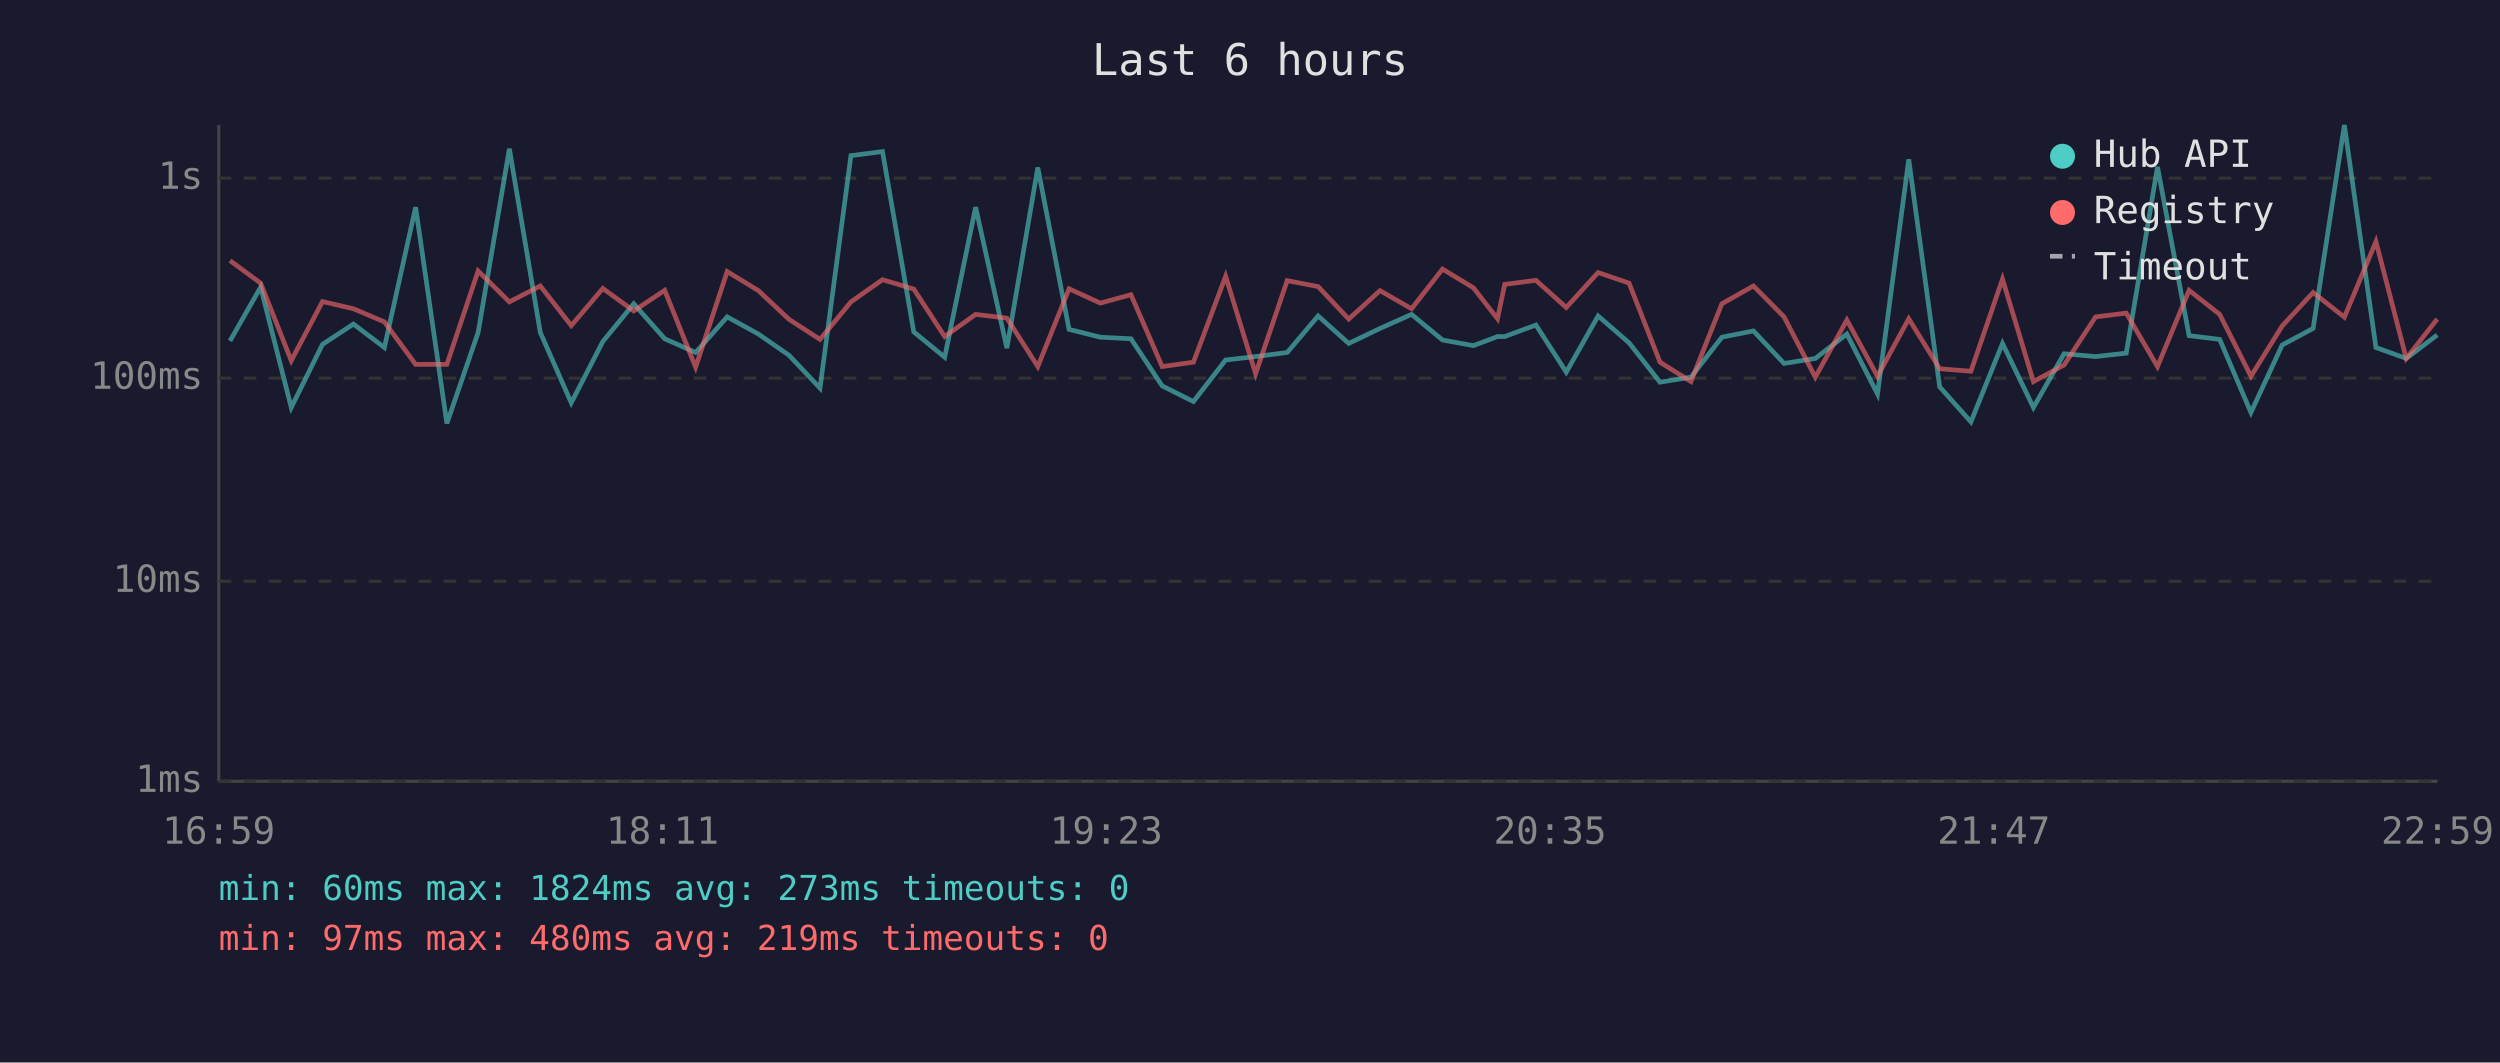
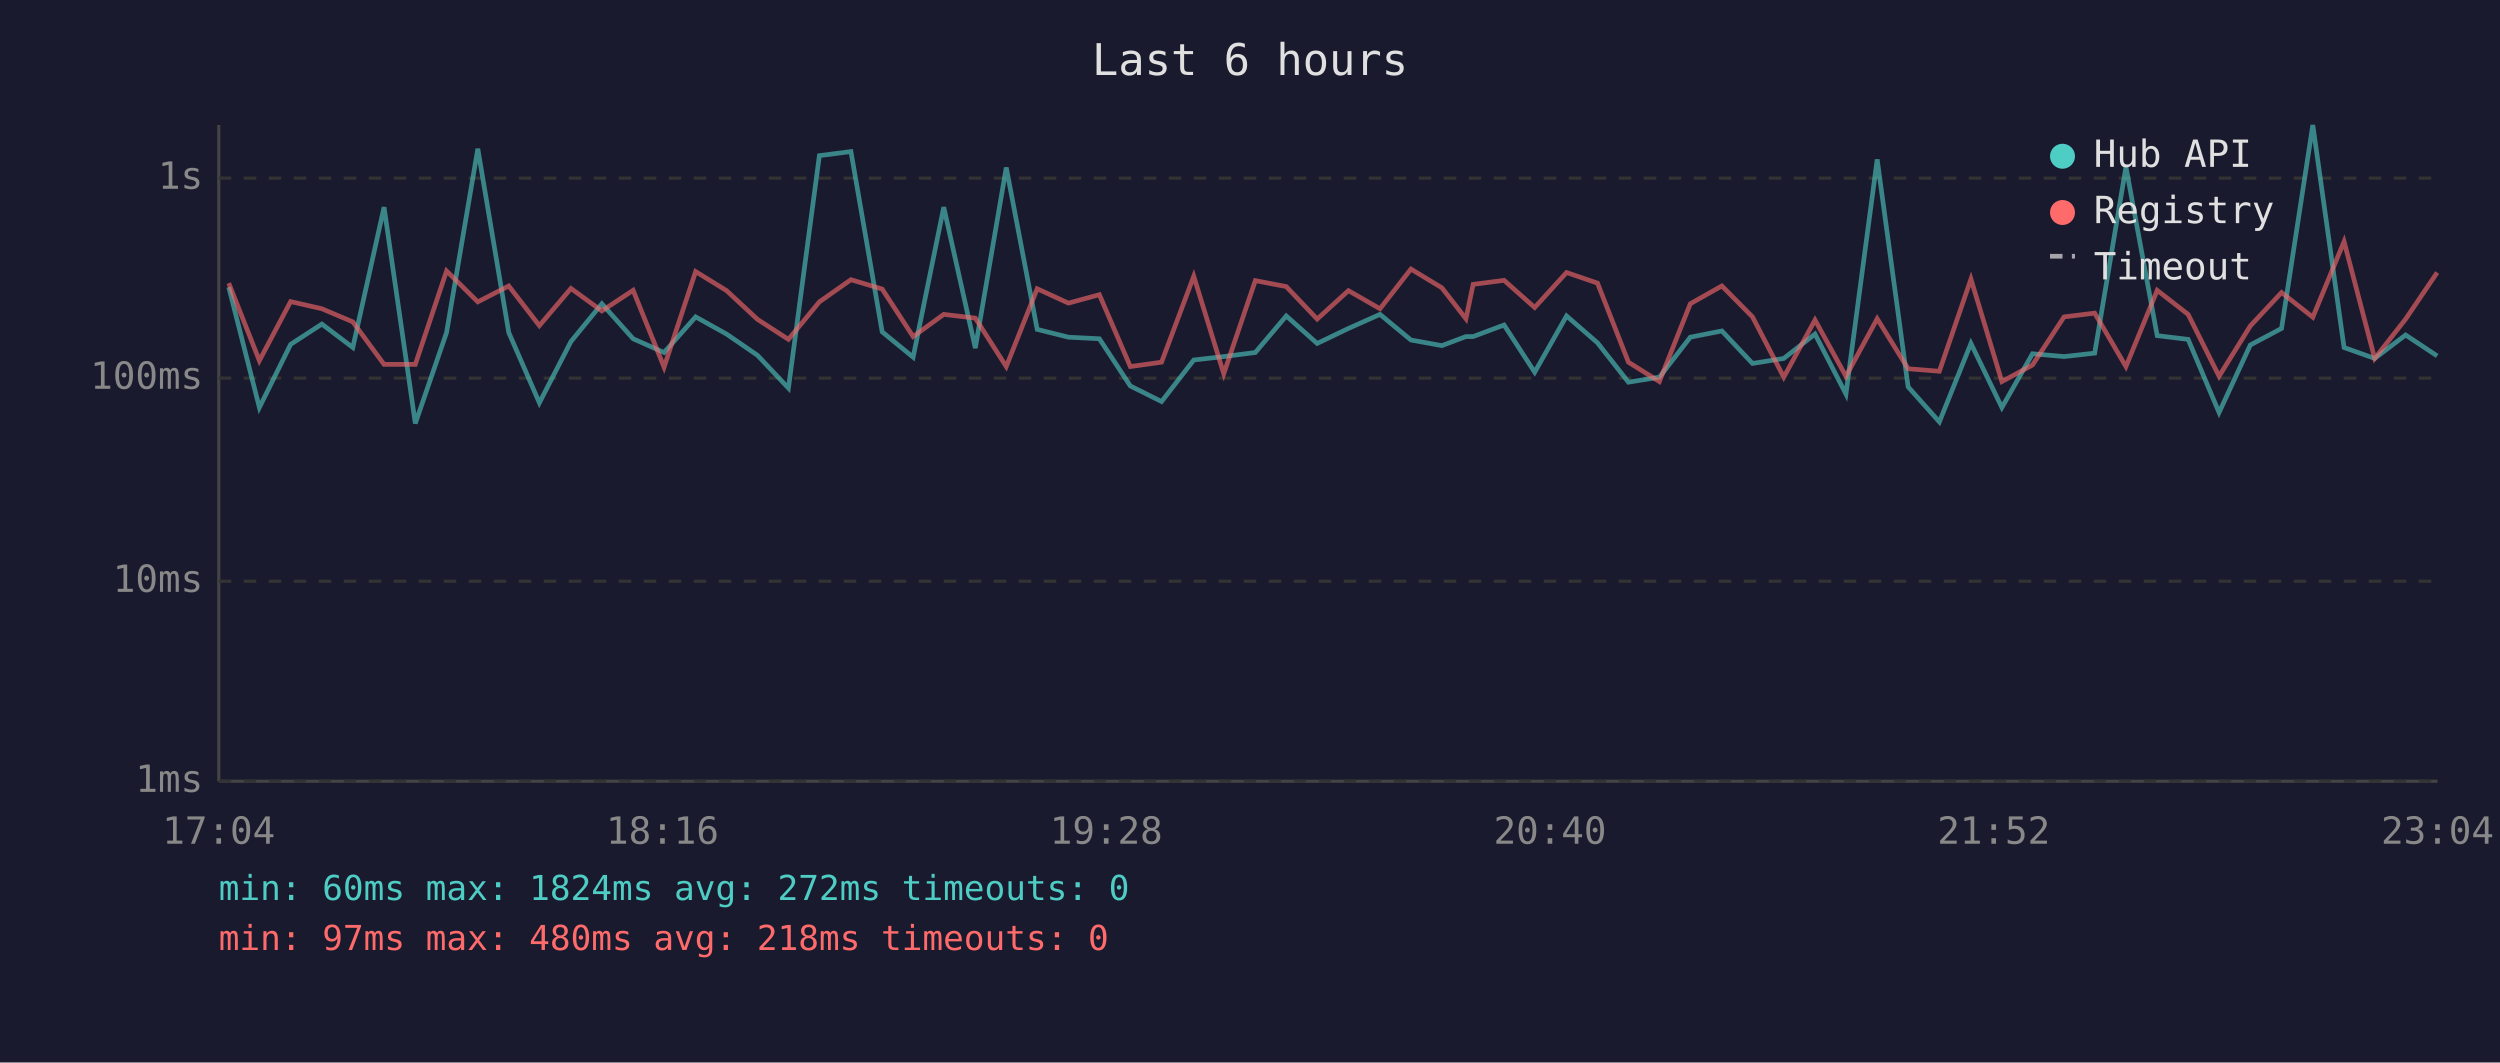
<svg xmlns="http://www.w3.org/2000/svg" viewBox="0 0 800 340" font-family="monospace" font-size="12">
  <rect width="800" height="340" fill="#1a1a2e" />
  <text x="400" y="24" fill="#e0e0e0" font-size="14" text-anchor="middle">Last 6 hours</text>
  <line x1="70" y1="40" x2="70" y2="250" stroke="#444" stroke-width="1" />
  <line x1="70" y1="250" x2="780" y2="250" stroke="#444" stroke-width="1" />
  <line x1="70" y1="250" x2="780" y2="250" stroke="#333" stroke-width="1" stroke-dasharray="4" />
  <text x="65" y="250" fill="#888" text-anchor="end" dominant-baseline="middle">1ms</text>
  <line x1="70" y1="186" x2="780" y2="186" stroke="#333" stroke-width="1" stroke-dasharray="4" />
  <text x="65" y="186" fill="#888" text-anchor="end" dominant-baseline="middle">10ms</text>
  <line x1="70" y1="121" x2="780" y2="121" stroke="#333" stroke-width="1" stroke-dasharray="4" />
  <text x="65" y="121" fill="#888" text-anchor="end" dominant-baseline="middle">100ms</text>
  <line x1="70" y1="57" x2="780" y2="57" stroke="#333" stroke-width="1" stroke-dasharray="4" />
  <text x="65" y="57" fill="#888" text-anchor="end" dominant-baseline="middle">1s</text>
-   <text x="70" y="270" fill="#888" text-anchor="middle">16:59</text>
-   <text x="212" y="270" fill="#888" text-anchor="middle">18:11</text>
-   <text x="354" y="270" fill="#888" text-anchor="middle">19:23</text>
-   <text x="496" y="270" fill="#888" text-anchor="middle">20:35</text>
-   <text x="638" y="270" fill="#888" text-anchor="middle">21:47</text>
-   <text x="780" y="270" fill="#888" text-anchor="middle">22:59</text>
-   <polyline points="73.6,109.1 83.4,91.9 93.2,130.4 103.2,110.2 113.1,103.7 123.0,111.2 133.0,66.3 143.0,135.5 153.0,106.4 163.0,47.6 172.9,106.4 182.8,128.9 192.9,109.3 202.8,97.2 212.7,108.4 222.6,112.8 232.7,101.4 242.7,106.9 252.5,113.7 262.4,124.2 272.3,49.8 282.4,48.5 292.4,106.2 302.3,114.3 312.2,66.3 322.2,111.4 332.1,53.6 342.1,105.4 352.1,107.9 361.9,108.4 371.9,123.5 381.9,128.5 392.2,115.2 401.8,114.1 411.9,112.8 421.8,101.1 431.6,109.9 441.6,105.1 451.7,100.6 461.6,108.8 471.5,110.6 479.2,107.7 481.5,107.7 491.5,104.0 501.2,119.1 511.4,101.1 521.3,109.7 531.2,122.3 541.1,120.7 551.0,107.9 561.1,105.9 570.9,116.3 580.9,114.7 591.0,106.9 600.8,126.1 610.8,51.0 620.7,123.8 630.7,135.0 640.8,109.9 650.7,130.4 660.5,113.2 670.6,114.1 680.4,113.0 690.4,53.4 700.5,107.4 710.3,108.6 720.3,132.0 730.3,110.4 740.2,105.1 750.2,40.0 760.3,111.2 770.0,114.7 779.9,107.2" fill="none" stroke="#4ecdc4" stroke-width="1.5" opacity="0.6" />
-   <polyline points="73.6,83.4 83.4,90.6 93.2,115.4 103.2,96.5 113.1,98.8 123.0,103.0 133.0,116.6 143.0,116.6 153.0,86.7 163.0,96.6 172.9,91.5 182.8,104.2 192.9,92.3 202.8,99.5 212.7,92.9 222.6,117.5 232.7,86.9 242.7,93.0 252.5,102.2 262.4,108.6 272.3,96.6 282.4,89.5 292.4,92.5 302.3,107.7 312.2,100.6 322.2,101.8 332.1,117.3 342.1,92.4 352.1,97.0 361.9,94.3 371.9,117.3 381.9,115.9 392.2,88.4 401.8,119.6 411.9,89.8 421.8,91.7 431.6,102.1 441.6,93.0 451.7,98.8 461.6,86.1 471.5,92.1 479.2,102.0 481.5,91.0 491.5,89.7 501.2,98.4 511.4,87.2 521.3,90.6 531.2,115.9 541.1,122.1 551.0,97.2 561.1,91.5 570.9,101.4 580.9,120.7 591.0,102.4 600.8,120.4 610.8,102.0 620.7,118.0 630.7,118.8 640.8,89.3 650.7,122.1 660.5,116.8 670.6,101.4 680.4,100.2 690.4,117.3 700.5,92.9 710.3,100.6 720.3,120.4 730.3,104.3 740.2,93.6 750.2,101.5 760.3,77.3 770.0,114.7 779.9,102.1" fill="none" stroke="#ff6b6b" stroke-width="1.5" opacity="0.6" />
+   <text x="70" y="270" fill="#888" text-anchor="middle">17:04</text>
+   <text x="212" y="270" fill="#888" text-anchor="middle">18:16</text>
+   <text x="354" y="270" fill="#888" text-anchor="middle">19:28</text>
+   <text x="496" y="270" fill="#888" text-anchor="middle">20:40</text>
+   <text x="638" y="270" fill="#888" text-anchor="middle">21:52</text>
+   <text x="780" y="270" fill="#888" text-anchor="middle">23:04</text>
+   <polyline points="73.2,91.9 83.0,130.4 93.0,110.2 103.0,103.7 112.9,111.2 122.9,66.3 132.9,135.5 142.9,106.4 152.9,47.6 162.8,106.4 172.6,128.9 182.7,109.3 192.6,97.2 202.6,108.4 212.5,112.8 222.6,101.4 232.5,106.9 242.4,113.7 252.3,124.2 262.2,49.8 272.3,48.5 282.3,106.2 292.2,114.3 302.0,66.3 312.1,111.4 322.0,53.6 331.9,105.4 341.9,107.9 351.8,108.4 361.7,123.5 371.7,128.5 382.0,115.2 391.6,114.1 401.7,112.8 411.6,101.1 421.5,109.9 431.5,105.1 441.6,100.6 451.5,108.8 461.4,110.6 469.1,107.7 471.4,107.7 481.3,104.0 491.1,119.1 501.3,101.1 511.2,109.7 521.1,122.3 531.0,120.7 540.9,107.9 551.0,105.9 560.8,116.3 570.8,114.7 580.8,106.9 590.7,126.1 600.7,51.0 610.6,123.8 620.6,135.0 630.7,109.9 640.6,130.4 650.4,113.2 660.5,114.1 670.3,113.0 680.3,53.4 690.3,107.4 700.2,108.6 710.1,132.0 720.1,110.4 730.1,105.1 740.1,40.0 750.1,111.2 759.9,114.7 769.8,107.2 779.9,113.9" fill="none" stroke="#4ecdc4" stroke-width="1.5" opacity="0.6" />
+   <polyline points="73.2,90.6 83.0,115.4 93.0,96.5 103.0,98.8 112.9,103.0 122.9,116.6 132.9,116.6 142.9,86.7 152.9,96.6 162.8,91.5 172.6,104.2 182.7,92.3 192.6,99.5 202.6,92.9 212.5,117.5 222.6,86.9 232.5,93.0 242.4,102.2 252.3,108.6 262.2,96.6 272.3,89.5 282.3,92.5 292.2,107.7 302.0,100.6 312.1,101.8 322.0,117.3 331.9,92.4 341.9,97.0 351.8,94.3 361.7,117.3 371.7,115.9 382.0,88.4 391.6,119.6 401.7,89.8 411.6,91.7 421.5,102.1 431.5,93.0 441.6,98.8 451.5,86.1 461.4,92.1 469.1,102.0 471.4,91.0 481.3,89.7 491.1,98.4 501.3,87.2 511.2,90.6 521.1,115.9 531.0,122.1 540.9,97.2 551.0,91.5 560.8,101.4 570.8,120.7 580.8,102.4 590.7,120.4 600.7,102.0 610.6,118.0 620.6,118.8 630.7,89.3 640.6,122.1 650.4,116.8 660.5,101.4 670.3,100.2 680.3,117.3 690.3,92.9 700.2,100.6 710.1,120.4 720.1,104.3 730.1,93.6 740.1,101.5 750.1,77.3 759.9,114.7 769.8,102.1 779.9,87.2" fill="none" stroke="#ff6b6b" stroke-width="1.5" opacity="0.6" />
  <circle cx="660" cy="50" r="4" fill="#4ecdc4" />
  <text x="670" y="50" fill="#e0e0e0" dominant-baseline="middle">Hub API</text>
  <circle cx="660" cy="68" r="4" fill="#ff6b6b" />
  <text x="670" y="68" fill="#e0e0e0" dominant-baseline="middle">Registry</text>
  <line x1="656" y1="82" x2="664" y2="82" stroke="#e0e0e0" stroke-width="1.5" stroke-dasharray="4,3" opacity="0.7" />
  <text x="670" y="86" fill="#e0e0e0" dominant-baseline="middle">Timeout</text>
-   <text x="70" y="288" fill="#4ecdc4" font-size="11">min: 60ms  max: 1824ms  avg: 273ms  timeouts: 0</text>
-   <text x="70" y="304" fill="#ff6b6b" font-size="11">min: 97ms  max: 480ms  avg: 219ms  timeouts: 0</text>
+   <text x="70" y="288" fill="#4ecdc4" font-size="11">min: 60ms  max: 1824ms  avg: 272ms  timeouts: 0</text>
+   <text x="70" y="304" fill="#ff6b6b" font-size="11">min: 97ms  max: 480ms  avg: 218ms  timeouts: 0</text>
</svg>
